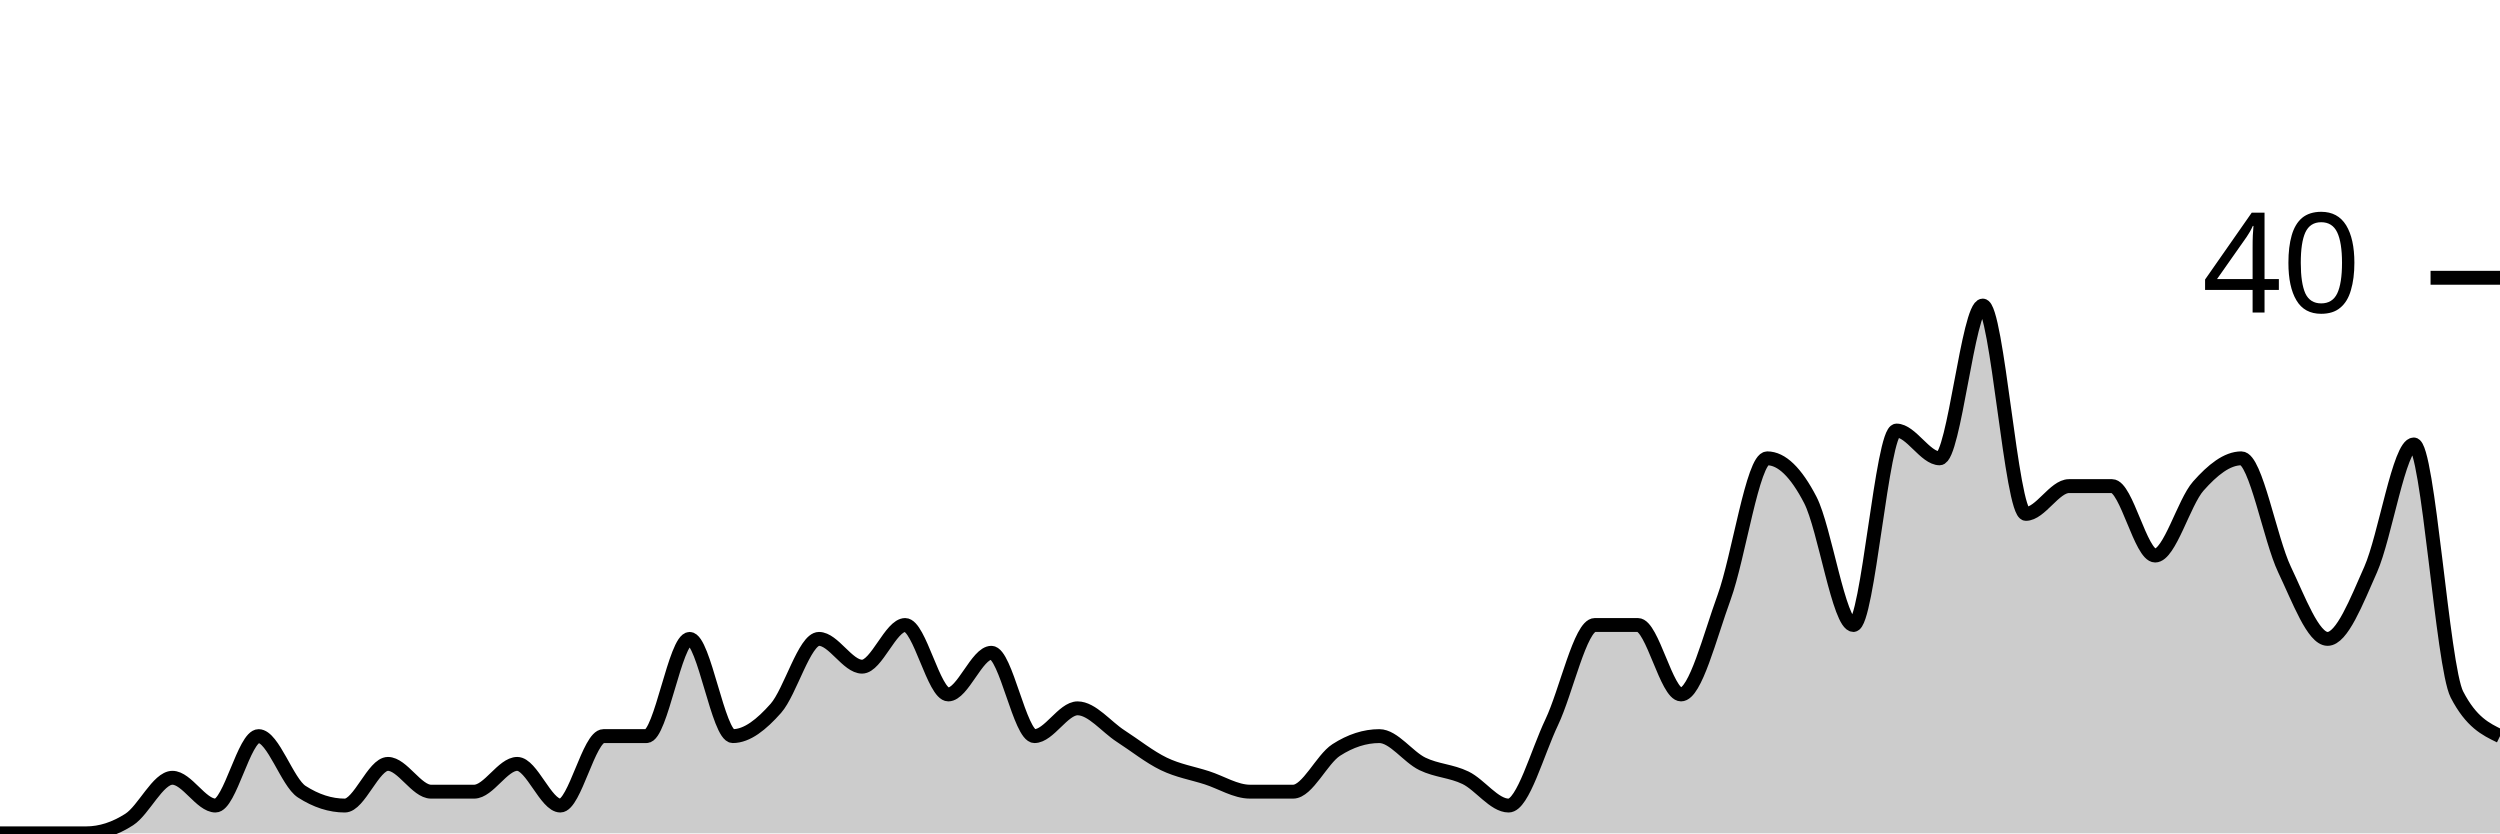
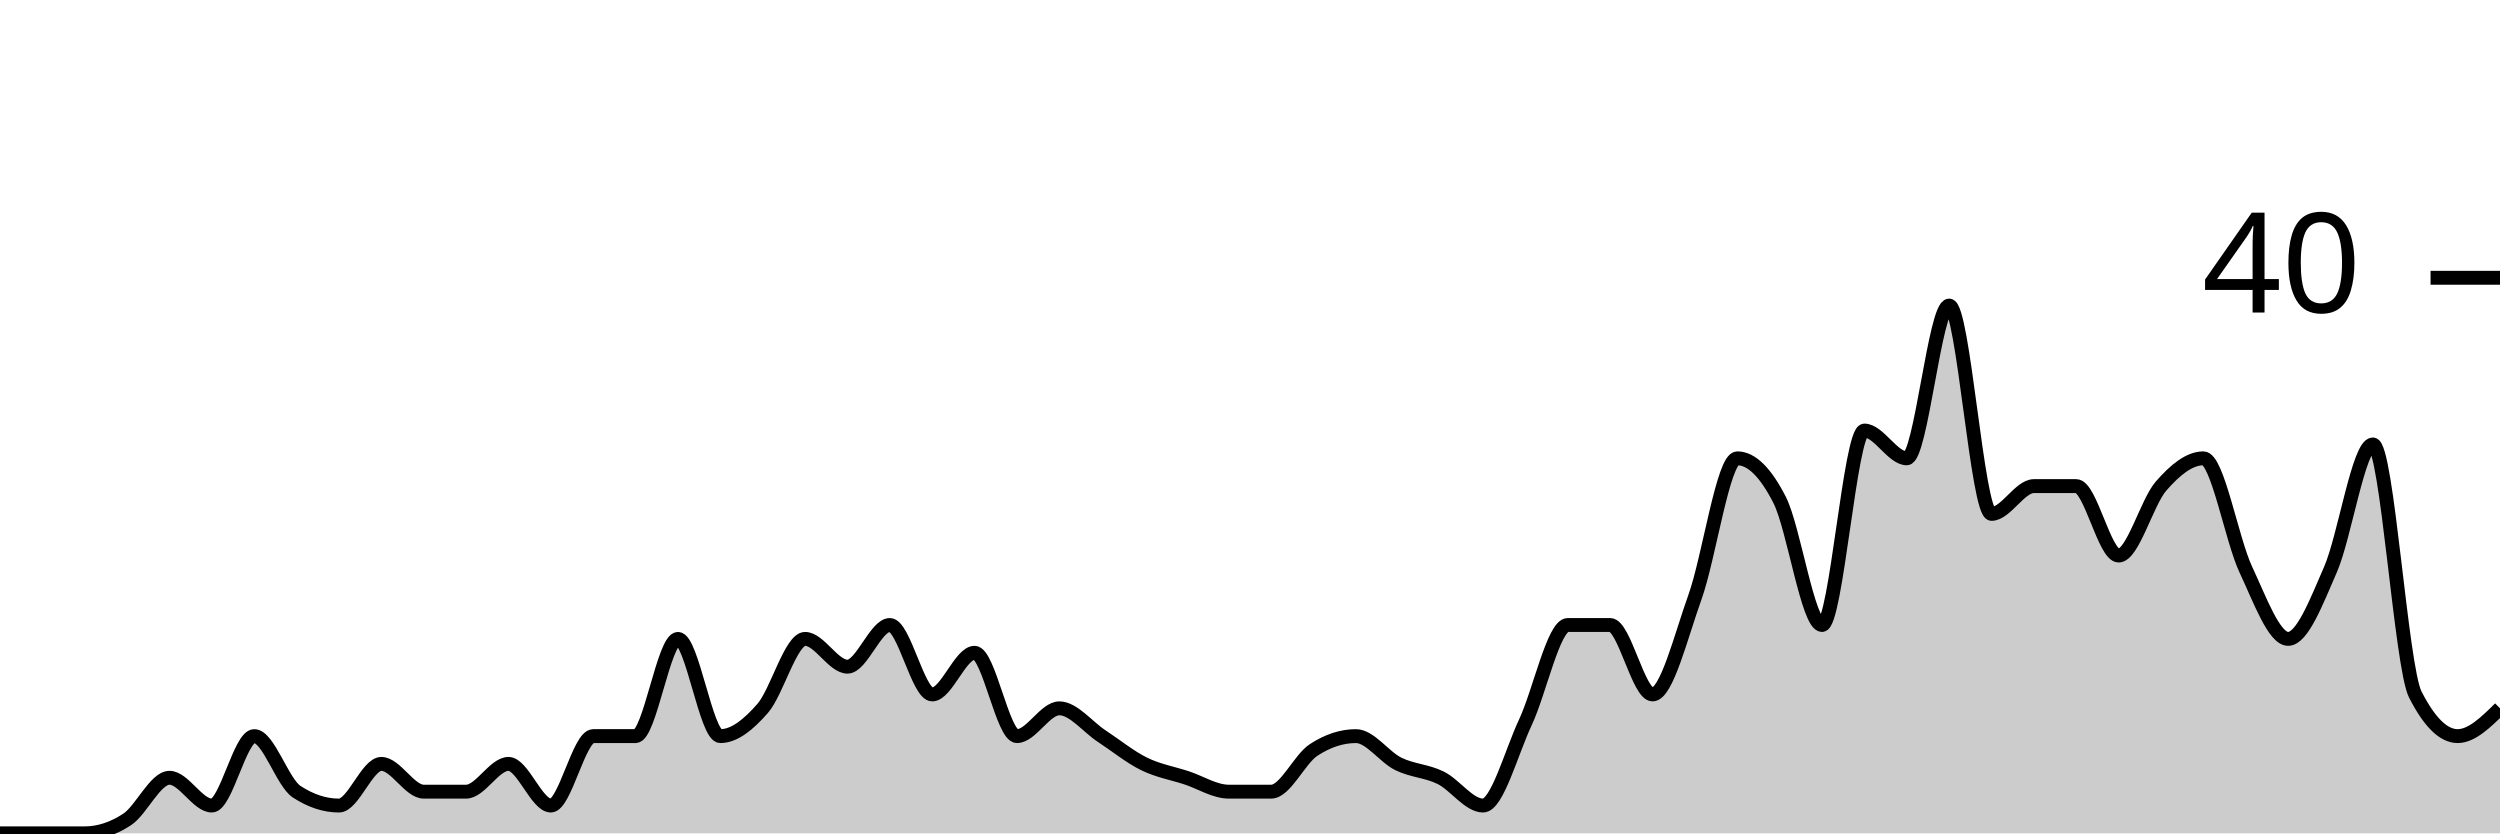
<svg xmlns="http://www.w3.org/2000/svg" viewBox="0 0 180 60">
  <g transform="translate(0,20)">
-     <path class="area" fill="rgba(0, 0, 0, 0.2)" d="M0,40C1.034,40,2.069,40,3.103,40C4.138,40,5.172,40,6.207,40C7.241,40,8.276,39.667,9.31,39C10.345,38.333,11.379,36,12.414,36C13.448,36,14.483,38,15.517,38C16.552,38,17.586,33,18.621,33C19.655,33,20.69,36.333,21.724,37C22.759,37.667,23.793,38,24.828,38C25.862,38,26.897,35,27.931,35C28.966,35,30,37,31.034,37C32.069,37,33.103,37,34.138,37C35.172,37,36.207,35,37.241,35C38.276,35,39.31,38,40.345,38C41.379,38,42.414,33,43.448,33C44.483,33,45.517,33,46.552,33C47.586,33,48.621,26,49.655,26C50.69,26,51.724,33,52.759,33C53.793,33,54.828,32.167,55.862,31C56.897,29.833,57.931,26,58.966,26C60,26,61.034,28,62.069,28C63.103,28,64.138,25,65.172,25C66.207,25,67.241,30,68.276,30C69.31,30,70.345,27,71.379,27C72.414,27,73.448,33,74.483,33C75.517,33,76.552,31,77.586,31C78.621,31,79.655,32.333,80.69,33C81.724,33.667,82.759,34.5,83.793,35C84.828,35.5,85.862,35.667,86.897,36C87.931,36.333,88.966,37,90,37C91.034,37,92.069,37,93.103,37C94.138,37,95.172,34.667,96.207,34C97.241,33.333,98.276,33,99.31,33C100.345,33,101.379,34.5,102.414,35C103.448,35.5,104.483,35.5,105.517,36C106.552,36.5,107.586,38,108.621,38C109.655,38,110.69,34.167,111.724,32C112.759,29.833,113.793,25,114.828,25C115.862,25,116.897,25,117.931,25C118.966,25,120,30,121.034,30C122.069,30,123.103,25.833,124.138,23C125.172,20.167,126.207,13,127.241,13C128.276,13,129.31,14,130.345,16C131.379,18,132.414,25,133.448,25C134.483,25,135.517,11,136.552,11C137.586,11,138.621,13,139.655,13C140.69,13,141.724,2,142.759,2C143.793,2,144.828,17,145.862,17C146.897,17,147.931,15,148.966,15C150,15,151.034,15,152.069,15C153.103,15,154.138,20,155.172,20C156.207,20,157.241,16.167,158.276,15C159.31,13.833,160.345,13,161.379,13C162.414,13,163.448,18.833,164.483,21C165.517,23.167,166.552,26,167.586,26C168.621,26,169.655,23.333,170.69,21C171.724,18.667,172.759,12,173.793,12C174.828,12,175.862,28,176.897,30C177.931,32,178.966,32.5,180,33L180,40C178.966,40,177.931,40,176.897,40C175.862,40,174.828,40,173.793,40C172.759,40,171.724,40,170.69,40C169.655,40,168.621,40,167.586,40C166.552,40,165.517,40,164.483,40C163.448,40,162.414,40,161.379,40C160.345,40,159.31,40,158.276,40C157.241,40,156.207,40,155.172,40C154.138,40,153.103,40,152.069,40C151.034,40,150,40,148.966,40C147.931,40,146.897,40,145.862,40C144.828,40,143.793,40,142.759,40C141.724,40,140.69,40,139.655,40C138.621,40,137.586,40,136.552,40C135.517,40,134.483,40,133.448,40C132.414,40,131.379,40,130.345,40C129.31,40,128.276,40,127.241,40C126.207,40,125.172,40,124.138,40C123.103,40,122.069,40,121.034,40C120,40,118.966,40,117.931,40C116.897,40,115.862,40,114.828,40C113.793,40,112.759,40,111.724,40C110.69,40,109.655,40,108.621,40C107.586,40,106.552,40,105.517,40C104.483,40,103.448,40,102.414,40C101.379,40,100.345,40,99.31,40C98.276,40,97.241,40,96.207,40C95.172,40,94.138,40,93.103,40C92.069,40,91.034,40,90,40C88.966,40,87.931,40,86.897,40C85.862,40,84.828,40,83.793,40C82.759,40,81.724,40,80.69,40C79.655,40,78.621,40,77.586,40C76.552,40,75.517,40,74.483,40C73.448,40,72.414,40,71.379,40C70.345,40,69.31,40,68.276,40C67.241,40,66.207,40,65.172,40C64.138,40,63.103,40,62.069,40C61.034,40,60,40,58.966,40C57.931,40,56.897,40,55.862,40C54.828,40,53.793,40,52.759,40C51.724,40,50.69,40,49.655,40C48.621,40,47.586,40,46.552,40C45.517,40,44.483,40,43.448,40C42.414,40,41.379,40,40.345,40C39.31,40,38.276,40,37.241,40C36.207,40,35.172,40,34.138,40C33.103,40,32.069,40,31.034,40C30,40,28.966,40,27.931,40C26.897,40,25.862,40,24.828,40C23.793,40,22.759,40,21.724,40C20.69,40,19.655,40,18.621,40C17.586,40,16.552,40,15.517,40C14.483,40,13.448,40,12.414,40C11.379,40,10.345,40,9.31,40C8.276,40,7.241,40,6.207,40C5.172,40,4.138,40,3.103,40C2.069,40,1.034,40,0,40Z" />
-     <path class="line" stroke="black" fill="none" d="M0,40C1.034,40,2.069,40,3.103,40C4.138,40,5.172,40,6.207,40C7.241,40,8.276,39.667,9.31,39C10.345,38.333,11.379,36,12.414,36C13.448,36,14.483,38,15.517,38C16.552,38,17.586,33,18.621,33C19.655,33,20.69,36.333,21.724,37C22.759,37.667,23.793,38,24.828,38C25.862,38,26.897,35,27.931,35C28.966,35,30,37,31.034,37C32.069,37,33.103,37,34.138,37C35.172,37,36.207,35,37.241,35C38.276,35,39.31,38,40.345,38C41.379,38,42.414,33,43.448,33C44.483,33,45.517,33,46.552,33C47.586,33,48.621,26,49.655,26C50.69,26,51.724,33,52.759,33C53.793,33,54.828,32.167,55.862,31C56.897,29.833,57.931,26,58.966,26C60,26,61.034,28,62.069,28C63.103,28,64.138,25,65.172,25C66.207,25,67.241,30,68.276,30C69.31,30,70.345,27,71.379,27C72.414,27,73.448,33,74.483,33C75.517,33,76.552,31,77.586,31C78.621,31,79.655,32.333,80.69,33C81.724,33.667,82.759,34.5,83.793,35C84.828,35.5,85.862,35.667,86.897,36C87.931,36.333,88.966,37,90,37C91.034,37,92.069,37,93.103,37C94.138,37,95.172,34.667,96.207,34C97.241,33.333,98.276,33,99.31,33C100.345,33,101.379,34.5,102.414,35C103.448,35.5,104.483,35.5,105.517,36C106.552,36.5,107.586,38,108.621,38C109.655,38,110.69,34.167,111.724,32C112.759,29.833,113.793,25,114.828,25C115.862,25,116.897,25,117.931,25C118.966,25,120,30,121.034,30C122.069,30,123.103,25.833,124.138,23C125.172,20.167,126.207,13,127.241,13C128.276,13,129.31,14,130.345,16C131.379,18,132.414,25,133.448,25C134.483,25,135.517,11,136.552,11C137.586,11,138.621,13,139.655,13C140.69,13,141.724,2,142.759,2C143.793,2,144.828,17,145.862,17C146.897,17,147.931,15,148.966,15C150,15,151.034,15,152.069,15C153.103,15,154.138,20,155.172,20C156.207,20,157.241,16.167,158.276,15C159.31,13.833,160.345,13,161.379,13C162.414,13,163.448,18.833,164.483,21C165.517,23.167,166.552,26,167.586,26C168.621,26,169.655,23.333,170.69,21C171.724,18.667,172.759,12,173.793,12C174.828,12,175.862,28,176.897,30C177.931,32,178.966,32.5,180,33" />
+     <path class="area" fill="rgba(0, 0, 0, 0.2)" d="M0,40C1.017,40,2.034,40,3.051,40C4.068,40,5.085,40,6.102,40C7.119,40,8.136,39.667,9.153,39C10.169,38.333,11.186,36,12.203,36C13.22,36,14.237,38,15.254,38C16.271,38,17.288,33,18.305,33C19.322,33,20.339,36.333,21.356,37C22.373,37.667,23.39,38,24.407,38C25.424,38,26.441,35,27.458,35C28.475,35,29.492,37,30.508,37C31.525,37,32.542,37,33.559,37C34.576,37,35.593,35,36.61,35C37.627,35,38.644,38,39.661,38C40.678,38,41.695,33,42.712,33C43.729,33,44.746,33,45.763,33C46.78,33,47.797,26,48.814,26C49.831,26,50.847,33,51.864,33C52.881,33,53.898,32.167,54.915,31C55.932,29.833,56.949,26,57.966,26C58.983,26,60,28,61.017,28C62.034,28,63.051,25,64.068,25C65.085,25,66.102,30,67.119,30C68.136,30,69.153,27,70.169,27C71.186,27,72.203,33,73.22,33C74.237,33,75.254,31,76.271,31C77.288,31,78.305,32.333,79.322,33C80.339,33.667,81.356,34.5,82.373,35C83.39,35.5,84.407,35.667,85.424,36C86.441,36.333,87.458,37,88.475,37C89.492,37,90.508,37,91.525,37C92.542,37,93.559,34.667,94.576,34C95.593,33.333,96.61,33,97.627,33C98.644,33,99.661,34.5,100.678,35C101.695,35.5,102.712,35.5,103.729,36C104.746,36.5,105.763,38,106.78,38C107.797,38,108.814,34.167,109.831,32C110.847,29.833,111.864,25,112.881,25C113.898,25,114.915,25,115.932,25C116.949,25,117.966,30,118.983,30C120,30,121.017,25.833,122.034,23C123.051,20.167,124.068,13,125.085,13C126.102,13,127.119,14,128.136,16C129.153,18,130.169,25,131.186,25C132.203,25,133.22,11,134.237,11C135.254,11,136.271,13,137.288,13C138.305,13,139.322,2,140.339,2C141.356,2,142.373,17,143.39,17C144.407,17,145.424,15,146.441,15C147.458,15,148.475,15,149.492,15C150.508,15,151.525,20,152.542,20C153.559,20,154.576,16.167,155.593,15C156.61,13.833,157.627,13,158.644,13C159.661,13,160.678,18.833,161.695,21C162.712,23.167,163.729,26,164.746,26C165.763,26,166.78,23.333,167.797,21C168.814,18.667,169.831,12,170.847,12C171.864,12,172.881,28,173.898,30C174.915,32,175.932,33,176.949,33C177.966,33,178.983,32,180,31L180,40C178.983,40,177.966,40,176.949,40C175.932,40,174.915,40,173.898,40C172.881,40,171.864,40,170.847,40C169.831,40,168.814,40,167.797,40C166.78,40,165.763,40,164.746,40C163.729,40,162.712,40,161.695,40C160.678,40,159.661,40,158.644,40C157.627,40,156.61,40,155.593,40C154.576,40,153.559,40,152.542,40C151.525,40,150.508,40,149.492,40C148.475,40,147.458,40,146.441,40C145.424,40,144.407,40,143.39,40C142.373,40,141.356,40,140.339,40C139.322,40,138.305,40,137.288,40C136.271,40,135.254,40,134.237,40C133.22,40,132.203,40,131.186,40C130.169,40,129.153,40,128.136,40C127.119,40,126.102,40,125.085,40C124.068,40,123.051,40,122.034,40C121.017,40,120,40,118.983,40C117.966,40,116.949,40,115.932,40C114.915,40,113.898,40,112.881,40C111.864,40,110.847,40,109.831,40C108.814,40,107.797,40,106.78,40C105.763,40,104.746,40,103.729,40C102.712,40,101.695,40,100.678,40C99.661,40,98.644,40,97.627,40C96.61,40,95.593,40,94.576,40C93.559,40,92.542,40,91.525,40C90.508,40,89.492,40,88.475,40C87.458,40,86.441,40,85.424,40C84.407,40,83.39,40,82.373,40C81.356,40,80.339,40,79.322,40C78.305,40,77.288,40,76.271,40C75.254,40,74.237,40,73.22,40C72.203,40,71.186,40,70.169,40C69.153,40,68.136,40,67.119,40C66.102,40,65.085,40,64.068,40C63.051,40,62.034,40,61.017,40C60,40,58.983,40,57.966,40C56.949,40,55.932,40,54.915,40C53.898,40,52.881,40,51.864,40C50.847,40,49.831,40,48.814,40C47.797,40,46.78,40,45.763,40C44.746,40,43.729,40,42.712,40C41.695,40,40.678,40,39.661,40C38.644,40,37.627,40,36.61,40C35.593,40,34.576,40,33.559,40C32.542,40,31.525,40,30.508,40C29.492,40,28.475,40,27.458,40C26.441,40,25.424,40,24.407,40C23.39,40,22.373,40,21.356,40C20.339,40,19.322,40,18.305,40C17.288,40,16.271,40,15.254,40C14.237,40,13.22,40,12.203,40C11.186,40,10.169,40,9.153,40C8.136,40,7.119,40,6.102,40C5.085,40,4.068,40,3.051,40C2.034,40,1.017,40,0,40Z" />
+     <path class="line" stroke="black" fill="none" d="M0,40C1.017,40,2.034,40,3.051,40C4.068,40,5.085,40,6.102,40C7.119,40,8.136,39.667,9.153,39C10.169,38.333,11.186,36,12.203,36C13.22,36,14.237,38,15.254,38C16.271,38,17.288,33,18.305,33C19.322,33,20.339,36.333,21.356,37C22.373,37.667,23.39,38,24.407,38C25.424,38,26.441,35,27.458,35C28.475,35,29.492,37,30.508,37C31.525,37,32.542,37,33.559,37C34.576,37,35.593,35,36.61,35C37.627,35,38.644,38,39.661,38C40.678,38,41.695,33,42.712,33C43.729,33,44.746,33,45.763,33C46.78,33,47.797,26,48.814,26C49.831,26,50.847,33,51.864,33C52.881,33,53.898,32.167,54.915,31C55.932,29.833,56.949,26,57.966,26C58.983,26,60,28,61.017,28C62.034,28,63.051,25,64.068,25C65.085,25,66.102,30,67.119,30C68.136,30,69.153,27,70.169,27C71.186,27,72.203,33,73.22,33C74.237,33,75.254,31,76.271,31C77.288,31,78.305,32.333,79.322,33C80.339,33.667,81.356,34.5,82.373,35C83.39,35.5,84.407,35.667,85.424,36C86.441,36.333,87.458,37,88.475,37C89.492,37,90.508,37,91.525,37C92.542,37,93.559,34.667,94.576,34C95.593,33.333,96.61,33,97.627,33C98.644,33,99.661,34.5,100.678,35C101.695,35.5,102.712,35.5,103.729,36C104.746,36.5,105.763,38,106.78,38C107.797,38,108.814,34.167,109.831,32C110.847,29.833,111.864,25,112.881,25C113.898,25,114.915,25,115.932,25C116.949,25,117.966,30,118.983,30C120,30,121.017,25.833,122.034,23C123.051,20.167,124.068,13,125.085,13C126.102,13,127.119,14,128.136,16C129.153,18,130.169,25,131.186,25C132.203,25,133.22,11,134.237,11C135.254,11,136.271,13,137.288,13C138.305,13,139.322,2,140.339,2C141.356,2,142.373,17,143.39,17C144.407,17,145.424,15,146.441,15C147.458,15,148.475,15,149.492,15C150.508,15,151.525,20,152.542,20C153.559,20,154.576,16.167,155.593,15C156.61,13.833,157.627,13,158.644,13C159.661,13,160.678,18.833,161.695,21C162.712,23.167,163.729,26,164.746,26C165.763,26,166.78,23.333,167.797,21C168.814,18.667,169.831,12,170.847,12C171.864,12,172.881,28,173.898,30C174.915,32,175.932,33,176.949,33C177.966,33,178.983,32,180,31" />
    <path class="axis-ceiling" stroke-width="1" stroke="black" fill="none" d="M175,0L180,0" />
    <text class="axis-ceiling-label" font-family="sans-serif" text-anchor="end" font-size="10px" x="170" y="2.5">40</text>
  </g>
</svg>
